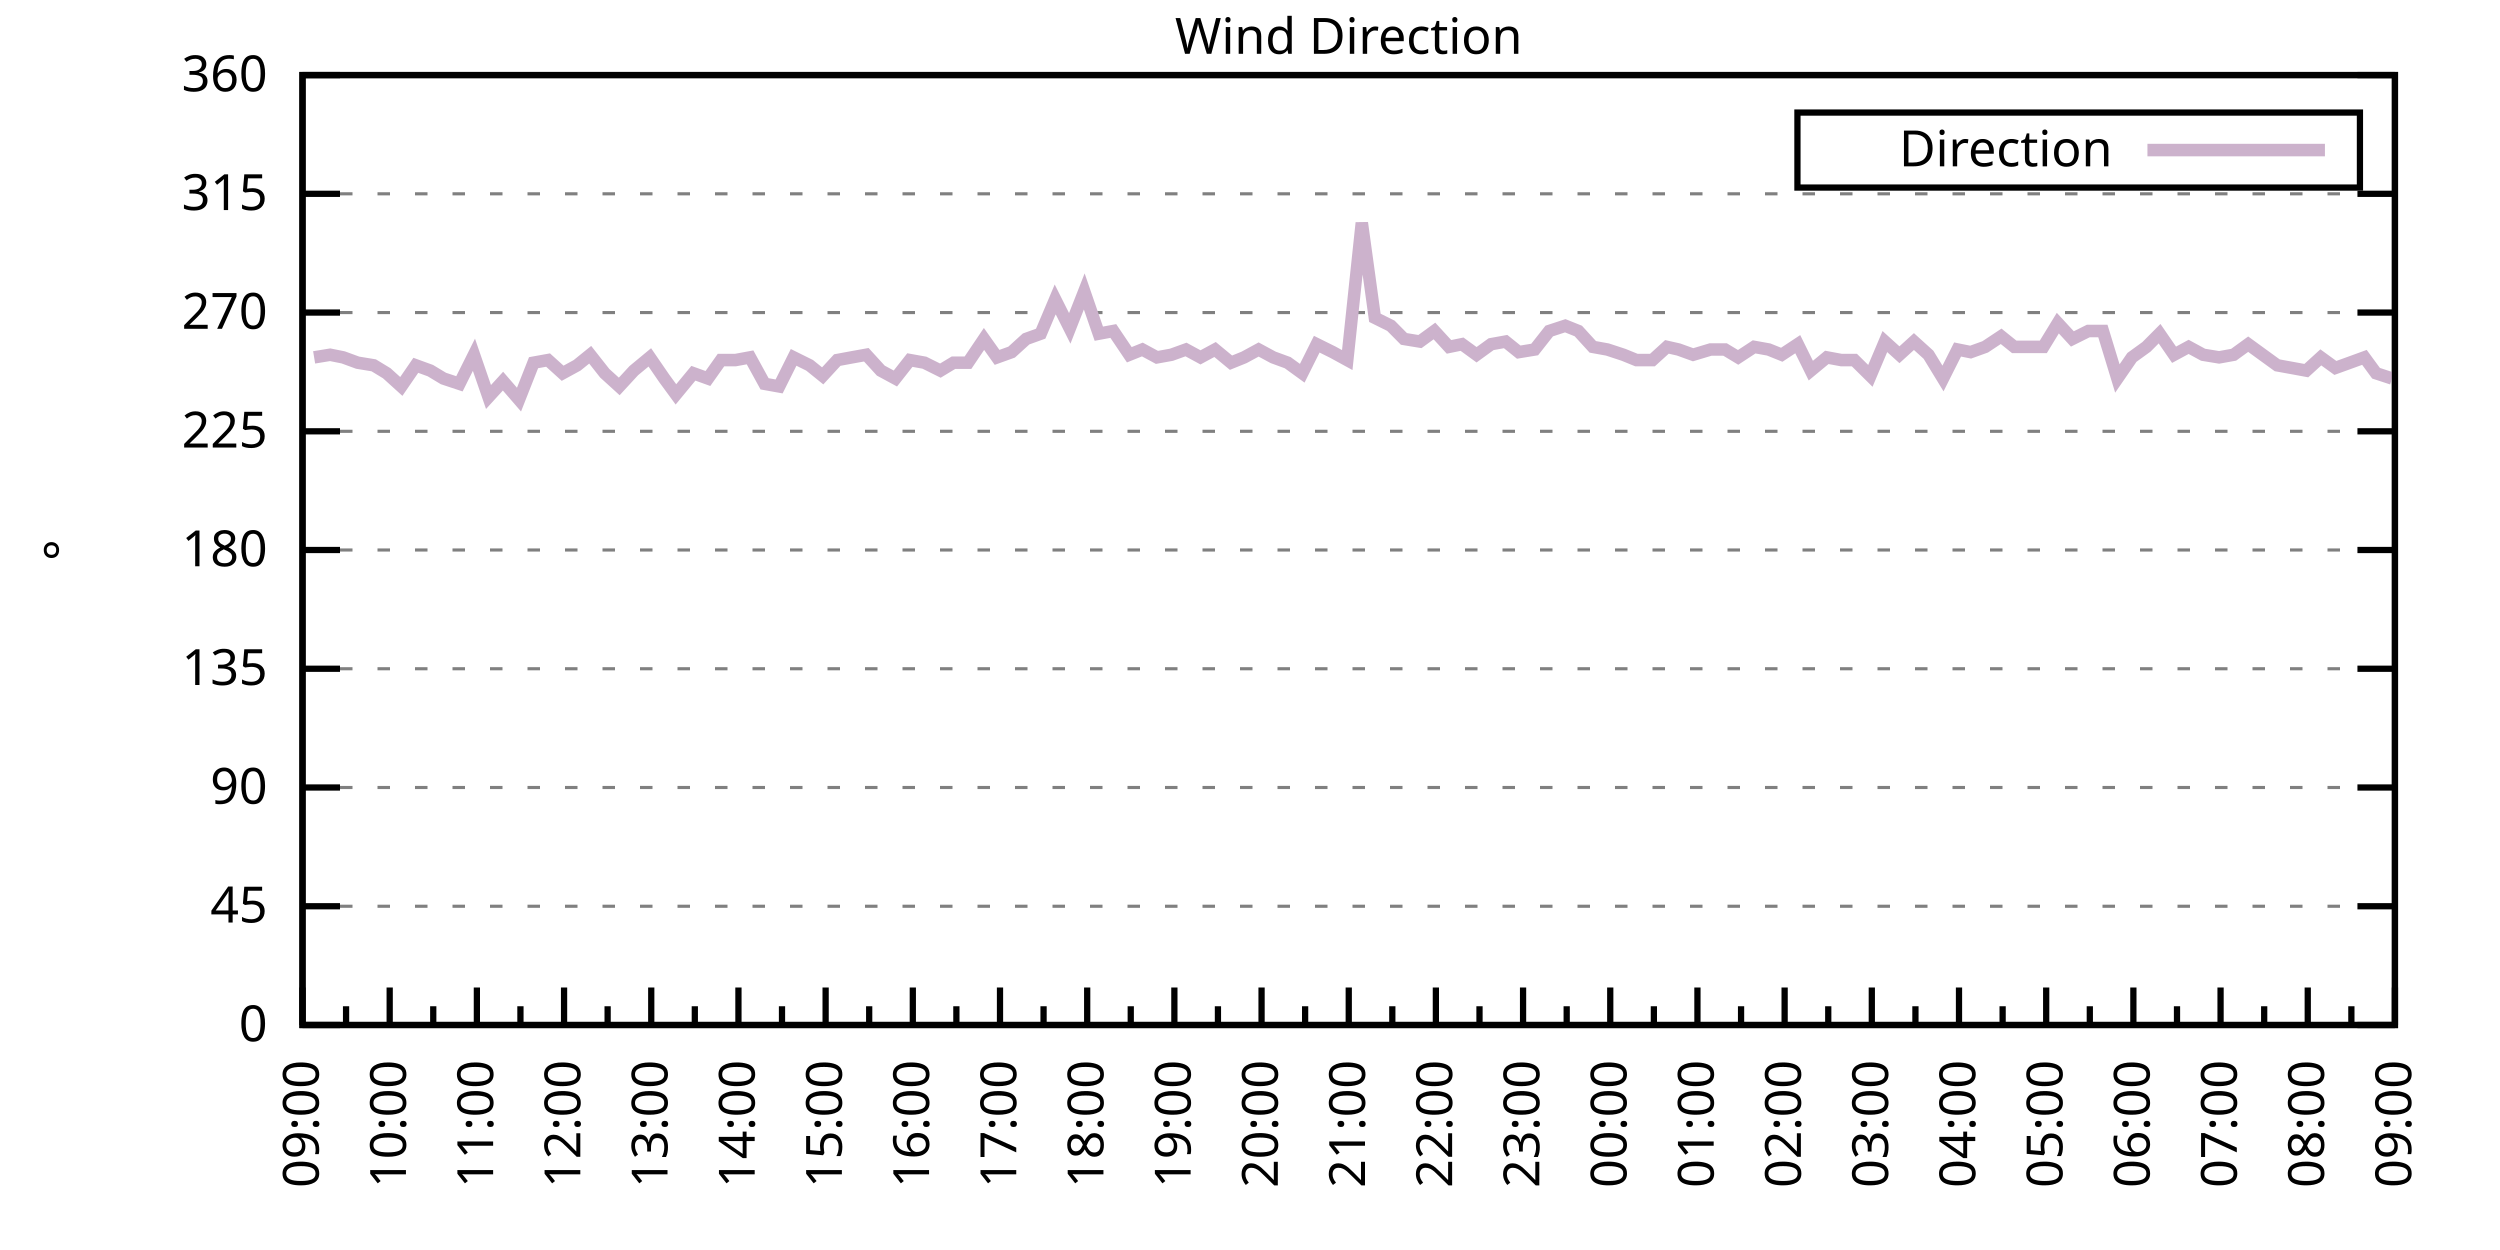
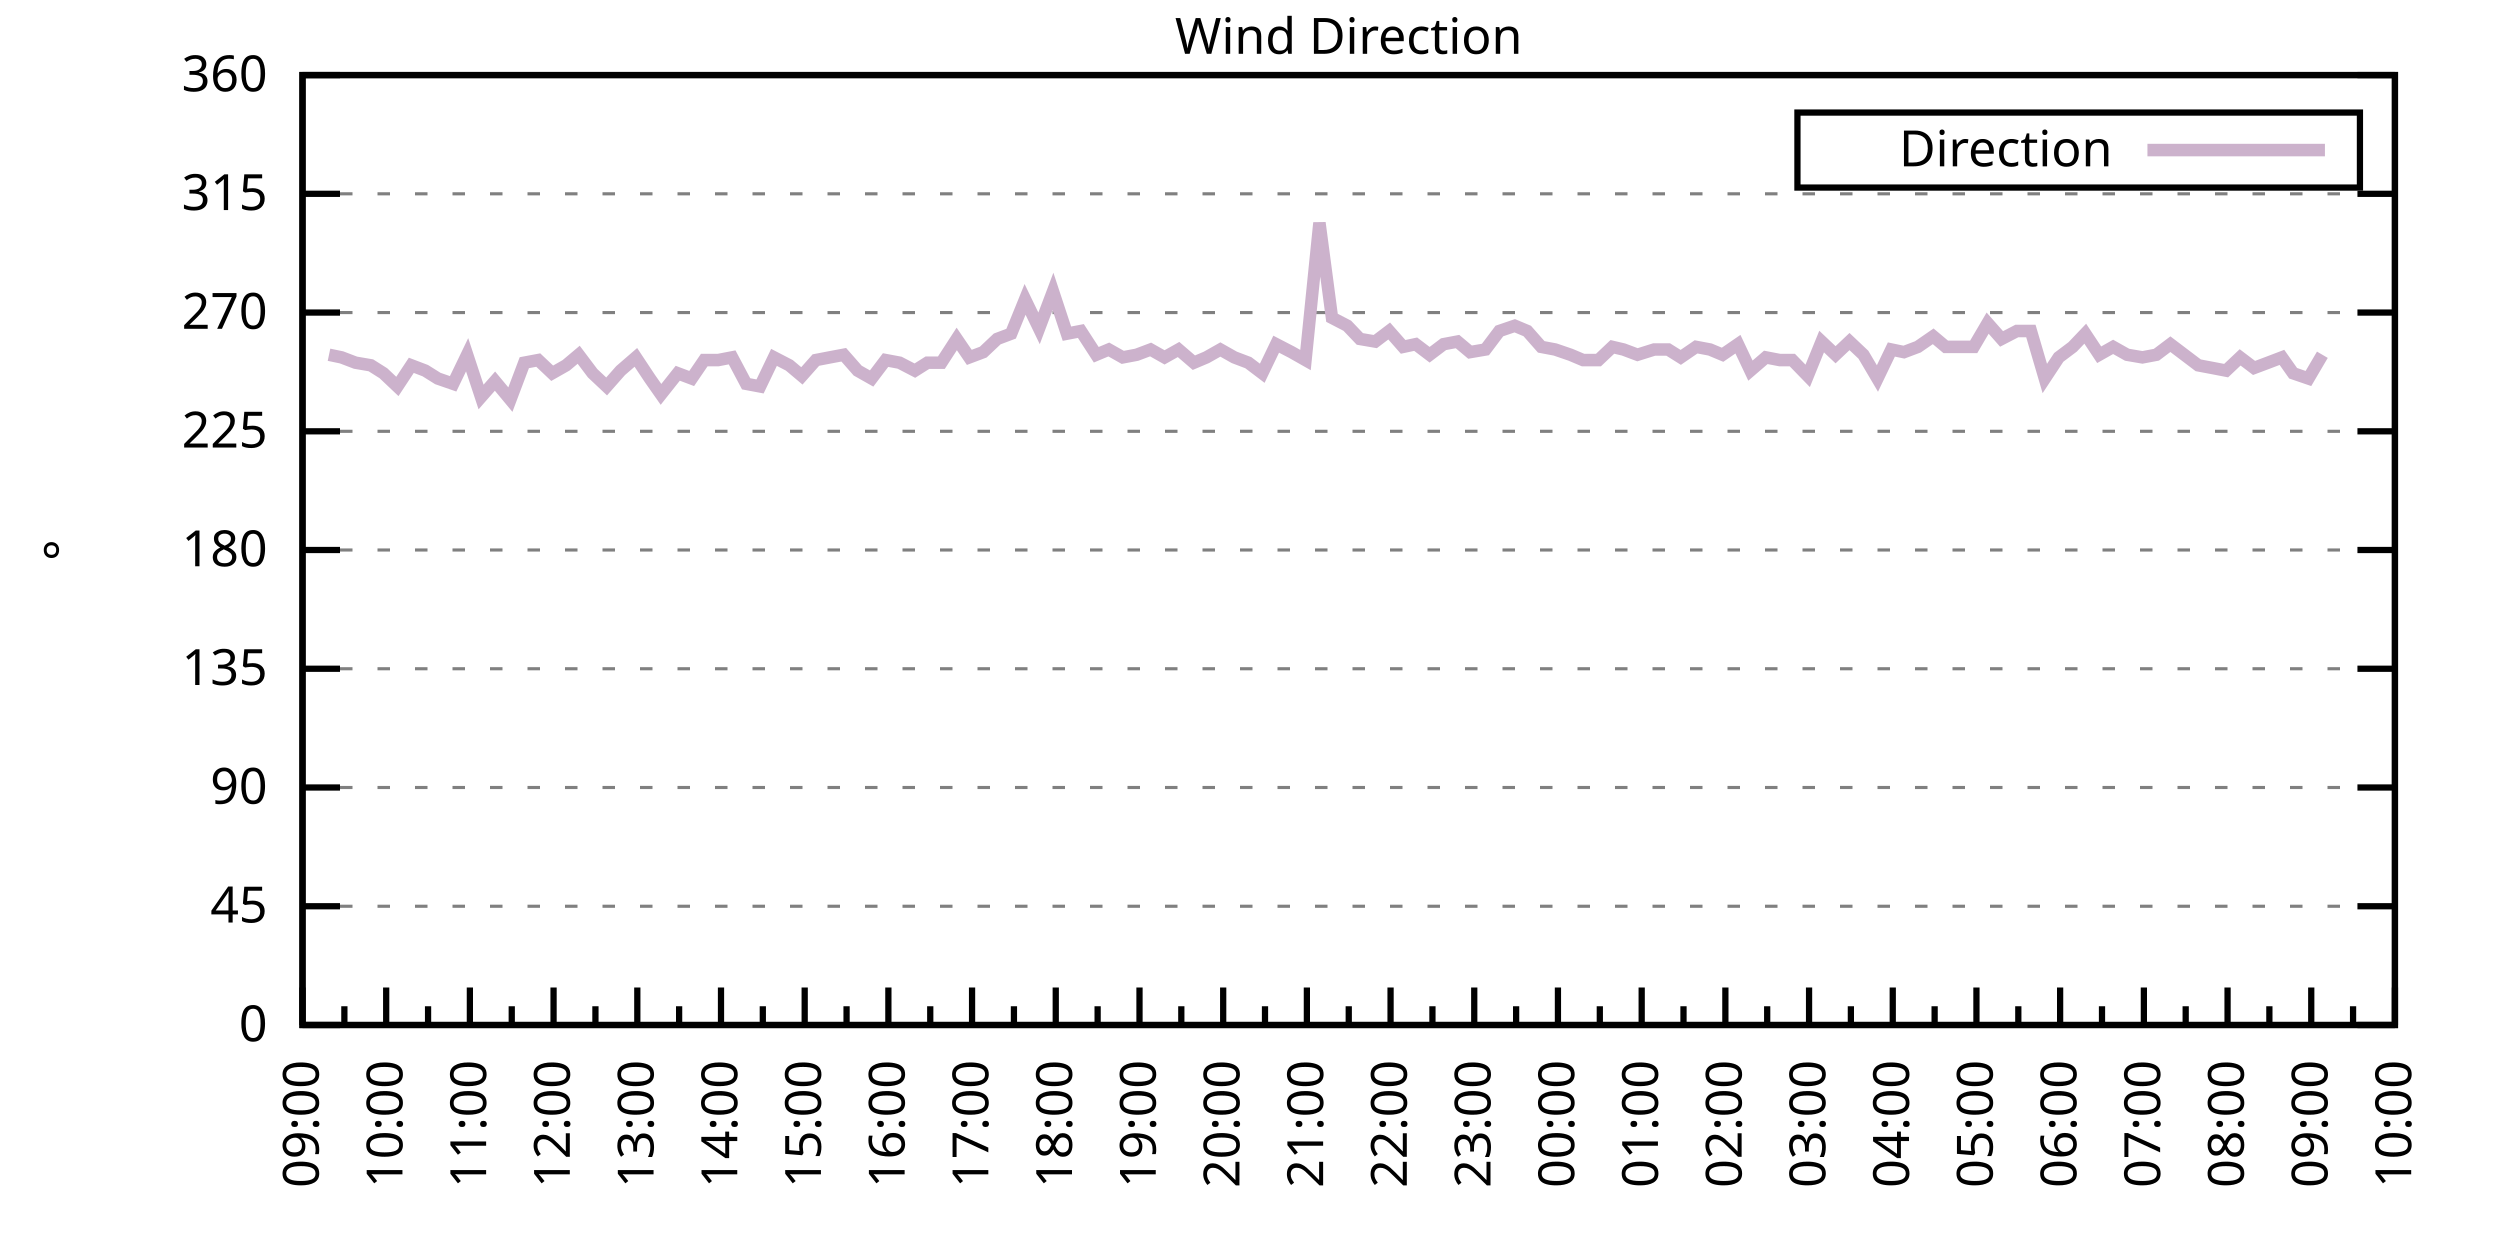
<svg xmlns="http://www.w3.org/2000/svg" xmlns:xlink="http://www.w3.org/1999/xlink" width="400" height="200" viewBox="0 0 400 200">
  <g id="gnuplot_canvas">
    <rect x="0" y="0" width="400" height="200" fill="none" />
    <defs>
      <circle id="gpDot" r="0.5" stroke-width="0.5" stroke="currentColor" />
      <path id="gpPt0" stroke-width="0.333" stroke="currentColor" d="M-1,0 h2 M0,-1 v2" />
      <path id="gpPt1" stroke-width="0.333" stroke="currentColor" d="M-1,-1 L1,1 M1,-1 L-1,1" />
      <path id="gpPt2" stroke-width="0.333" stroke="currentColor" d="M-1,0 L1,0 M0,-1 L0,1 M-1,-1 L1,1 M-1,1 L1,-1" />
      <rect id="gpPt3" stroke-width="0.333" stroke="currentColor" x="-1" y="-1" width="2" height="2" />
      <rect id="gpPt4" stroke-width="0.333" stroke="currentColor" fill="currentColor" x="-1" y="-1" width="2" height="2" />
      <circle id="gpPt5" stroke-width="0.333" stroke="currentColor" cx="0" cy="0" r="1" />
      <use xlink:href="#gpPt5" id="gpPt6" fill="currentColor" stroke="none" />
      <path id="gpPt7" stroke-width="0.333" stroke="currentColor" d="M0,-1.33 L-1.33,0.67 L1.33,0.67 z" />
      <use xlink:href="#gpPt7" id="gpPt8" fill="currentColor" stroke="none" />
      <use xlink:href="#gpPt7" id="gpPt9" stroke="currentColor" transform="rotate(180)" />
      <use xlink:href="#gpPt9" id="gpPt10" fill="currentColor" stroke="none" />
      <use xlink:href="#gpPt3" id="gpPt11" stroke="currentColor" transform="rotate(45)" />
      <use xlink:href="#gpPt11" id="gpPt12" fill="currentColor" stroke="none" />
      <path id="gpPt13" stroke-width="0.333" stroke="currentColor" d="M0,1.330 L1.265,0.411 L0.782,-1.067 L-0.782,-1.076 L-1.265,0.411 z" />
      <use xlink:href="#gpPt13" id="gpPt14" fill="currentColor" stroke="none" />
      <filter id="textbox" filterUnits="objectBoundingBox" x="0" y="0" height="1" width="1">
        <feFlood flood-color="white" flood-opacity="1" result="bgnd" />
        <feComposite in="SourceGraphic" in2="bgnd" operator="atop" />
      </filter>
      <filter id="greybox" filterUnits="objectBoundingBox" x="0" y="0" height="1" width="1">
        <feFlood flood-color="lightgrey" flood-opacity="1" result="grey" />
        <feComposite in="SourceGraphic" in2="grey" operator="atop" />
      </filter>
    </defs>
    <g fill="none" color="white" stroke="currentColor" stroke-width="1.00" stroke-linecap="butt" stroke-linejoin="miter">
</g>
    <g fill="none" color="black" stroke="currentColor" stroke-width="1.00" stroke-linecap="butt" stroke-linejoin="miter">
      <g stroke="none" shape-rendering="crispEdges">
        <polygon fill="rgb(255, 255, 255)" points="48.40,164.00 383.18,164.00 383.18,12.02 48.40,12.02 " />
      </g>
    </g>
    <g fill="none" color="black" stroke="currentColor" stroke-width="1.00" stroke-linecap="butt" stroke-linejoin="miter">
</g>
    <g fill="none" color="black" stroke="black" stroke-width="0.50" stroke-linecap="butt" stroke-linejoin="miter">
</g>
    <g fill="none" color="gray" stroke="currentColor" stroke-width="0.50" stroke-linecap="butt" stroke-linejoin="miter">
      <path stroke="gray" stroke-dasharray="2,4" class="gridline" d="M48.40,164.00 L383.19,164.00  " />
    </g>
    <g fill="none" color="gray" stroke="gray" stroke-width="1.00" stroke-linecap="butt" stroke-linejoin="miter">
</g>
    <g fill="none" color="black" stroke="currentColor" stroke-width="1.00" stroke-linecap="butt" stroke-linejoin="miter">
      <path stroke="black" d="M48.40,164.00 L54.40,164.00 M383.19,164.00 L377.19,164.00  " />
      <g transform="translate(42.80,166.60)" stroke="none" fill="black" font-family="Sans" font-size="8.00" text-anchor="end">
        <text>
          <tspan font-family="Sans"> 0</tspan>
        </text>
      </g>
    </g>
    <g fill="none" color="black" stroke="currentColor" stroke-width="1.00" stroke-linecap="butt" stroke-linejoin="miter">
</g>
    <g fill="none" color="black" stroke="black" stroke-width="0.50" stroke-linecap="butt" stroke-linejoin="miter">
</g>
    <g fill="none" color="gray" stroke="currentColor" stroke-width="0.50" stroke-linecap="butt" stroke-linejoin="miter">
      <path stroke="gray" stroke-dasharray="2,4" class="gridline" d="M48.40,145.00 L383.19,145.00  " />
    </g>
    <g fill="none" color="gray" stroke="gray" stroke-width="1.00" stroke-linecap="butt" stroke-linejoin="miter">
</g>
    <g fill="none" color="black" stroke="currentColor" stroke-width="1.00" stroke-linecap="butt" stroke-linejoin="miter">
      <path stroke="black" d="M48.40,145.00 L54.40,145.00 M383.19,145.00 L377.19,145.00  " />
      <g transform="translate(42.80,147.60)" stroke="none" fill="black" font-family="Sans" font-size="8.00" text-anchor="end">
        <text>
          <tspan font-family="Sans"> 45</tspan>
        </text>
      </g>
    </g>
    <g fill="none" color="black" stroke="currentColor" stroke-width="1.00" stroke-linecap="butt" stroke-linejoin="miter">
</g>
    <g fill="none" color="black" stroke="black" stroke-width="0.50" stroke-linecap="butt" stroke-linejoin="miter">
</g>
    <g fill="none" color="gray" stroke="currentColor" stroke-width="0.50" stroke-linecap="butt" stroke-linejoin="miter">
      <path stroke="gray" stroke-dasharray="2,4" class="gridline" d="M48.40,126.00 L383.19,126.00  " />
    </g>
    <g fill="none" color="gray" stroke="gray" stroke-width="1.00" stroke-linecap="butt" stroke-linejoin="miter">
</g>
    <g fill="none" color="black" stroke="currentColor" stroke-width="1.00" stroke-linecap="butt" stroke-linejoin="miter">
      <path stroke="black" d="M48.40,126.00 L54.40,126.00 M383.19,126.00 L377.19,126.00  " />
      <g transform="translate(42.80,128.60)" stroke="none" fill="black" font-family="Sans" font-size="8.00" text-anchor="end">
        <text>
          <tspan font-family="Sans"> 90</tspan>
        </text>
      </g>
    </g>
    <g fill="none" color="black" stroke="currentColor" stroke-width="1.00" stroke-linecap="butt" stroke-linejoin="miter">
</g>
    <g fill="none" color="black" stroke="black" stroke-width="0.50" stroke-linecap="butt" stroke-linejoin="miter">
</g>
    <g fill="none" color="gray" stroke="currentColor" stroke-width="0.50" stroke-linecap="butt" stroke-linejoin="miter">
      <path stroke="gray" stroke-dasharray="2,4" class="gridline" d="M48.40,107.00 L383.19,107.00  " />
    </g>
    <g fill="none" color="gray" stroke="gray" stroke-width="1.00" stroke-linecap="butt" stroke-linejoin="miter">
</g>
    <g fill="none" color="black" stroke="currentColor" stroke-width="1.00" stroke-linecap="butt" stroke-linejoin="miter">
      <path stroke="black" d="M48.40,107.00 L54.40,107.00 M383.19,107.00 L377.19,107.00  " />
      <g transform="translate(42.80,109.60)" stroke="none" fill="black" font-family="Sans" font-size="8.00" text-anchor="end">
        <text>
          <tspan font-family="Sans"> 135</tspan>
        </text>
      </g>
    </g>
    <g fill="none" color="black" stroke="currentColor" stroke-width="1.00" stroke-linecap="butt" stroke-linejoin="miter">
</g>
    <g fill="none" color="black" stroke="black" stroke-width="0.50" stroke-linecap="butt" stroke-linejoin="miter">
</g>
    <g fill="none" color="gray" stroke="currentColor" stroke-width="0.50" stroke-linecap="butt" stroke-linejoin="miter">
      <path stroke="gray" stroke-dasharray="2,4" class="gridline" d="M48.40,88.00 L383.19,88.00  " />
    </g>
    <g fill="none" color="gray" stroke="gray" stroke-width="1.00" stroke-linecap="butt" stroke-linejoin="miter">
</g>
    <g fill="none" color="black" stroke="currentColor" stroke-width="1.00" stroke-linecap="butt" stroke-linejoin="miter">
      <path stroke="black" d="M48.40,88.00 L54.40,88.00 M383.19,88.00 L377.19,88.00  " />
      <g transform="translate(42.80,90.60)" stroke="none" fill="black" font-family="Sans" font-size="8.00" text-anchor="end">
        <text>
          <tspan font-family="Sans"> 180</tspan>
        </text>
      </g>
    </g>
    <g fill="none" color="black" stroke="currentColor" stroke-width="1.00" stroke-linecap="butt" stroke-linejoin="miter">
</g>
    <g fill="none" color="black" stroke="black" stroke-width="0.50" stroke-linecap="butt" stroke-linejoin="miter">
</g>
    <g fill="none" color="gray" stroke="currentColor" stroke-width="0.50" stroke-linecap="butt" stroke-linejoin="miter">
      <path stroke="gray" stroke-dasharray="2,4" class="gridline" d="M48.40,69.01 L383.19,69.01  " />
    </g>
    <g fill="none" color="gray" stroke="gray" stroke-width="1.00" stroke-linecap="butt" stroke-linejoin="miter">
</g>
    <g fill="none" color="black" stroke="currentColor" stroke-width="1.00" stroke-linecap="butt" stroke-linejoin="miter">
      <path stroke="black" d="M48.40,69.01 L54.40,69.01 M383.19,69.01 L377.19,69.01  " />
      <g transform="translate(42.80,71.61)" stroke="none" fill="black" font-family="Sans" font-size="8.00" text-anchor="end">
        <text>
          <tspan font-family="Sans"> 225</tspan>
        </text>
      </g>
    </g>
    <g fill="none" color="black" stroke="currentColor" stroke-width="1.00" stroke-linecap="butt" stroke-linejoin="miter">
</g>
    <g fill="none" color="black" stroke="black" stroke-width="0.50" stroke-linecap="butt" stroke-linejoin="miter">
</g>
    <g fill="none" color="gray" stroke="currentColor" stroke-width="0.50" stroke-linecap="butt" stroke-linejoin="miter">
      <path stroke="gray" stroke-dasharray="2,4" class="gridline" d="M48.40,50.01 L383.19,50.01  " />
    </g>
    <g fill="none" color="gray" stroke="gray" stroke-width="1.00" stroke-linecap="butt" stroke-linejoin="miter">
</g>
    <g fill="none" color="black" stroke="currentColor" stroke-width="1.00" stroke-linecap="butt" stroke-linejoin="miter">
      <path stroke="black" d="M48.40,50.01 L54.40,50.01 M383.19,50.01 L377.19,50.01  " />
      <g transform="translate(42.80,52.61)" stroke="none" fill="black" font-family="Sans" font-size="8.00" text-anchor="end">
        <text>
          <tspan font-family="Sans"> 270</tspan>
        </text>
      </g>
    </g>
    <g fill="none" color="black" stroke="currentColor" stroke-width="1.00" stroke-linecap="butt" stroke-linejoin="miter">
</g>
    <g fill="none" color="black" stroke="black" stroke-width="0.50" stroke-linecap="butt" stroke-linejoin="miter">
</g>
    <g fill="none" color="gray" stroke="currentColor" stroke-width="0.50" stroke-linecap="butt" stroke-linejoin="miter">
      <path stroke="gray" stroke-dasharray="2,4" class="gridline" d="M48.40,31.01 L383.19,31.01  " />
    </g>
    <g fill="none" color="gray" stroke="gray" stroke-width="1.00" stroke-linecap="butt" stroke-linejoin="miter">
</g>
    <g fill="none" color="black" stroke="currentColor" stroke-width="1.00" stroke-linecap="butt" stroke-linejoin="miter">
      <path stroke="black" d="M48.40,31.01 L54.40,31.01 M383.19,31.01 L377.19,31.01  " />
      <g transform="translate(42.80,33.61)" stroke="none" fill="black" font-family="Sans" font-size="8.00" text-anchor="end">
        <text>
          <tspan font-family="Sans"> 315</tspan>
        </text>
      </g>
    </g>
    <g fill="none" color="black" stroke="currentColor" stroke-width="1.00" stroke-linecap="butt" stroke-linejoin="miter">
</g>
    <g fill="none" color="black" stroke="black" stroke-width="0.50" stroke-linecap="butt" stroke-linejoin="miter">
</g>
    <g fill="none" color="gray" stroke="currentColor" stroke-width="0.50" stroke-linecap="butt" stroke-linejoin="miter">
      <path stroke="gray" stroke-dasharray="2,4" class="gridline" d="M48.40,12.01 L383.19,12.01  " />
    </g>
    <g fill="none" color="gray" stroke="gray" stroke-width="1.00" stroke-linecap="butt" stroke-linejoin="miter">
</g>
    <g fill="none" color="black" stroke="currentColor" stroke-width="1.00" stroke-linecap="butt" stroke-linejoin="miter">
      <path stroke="black" d="M48.40,12.01 L54.40,12.01 M383.19,12.01 L377.19,12.01  " />
      <g transform="translate(42.80,14.61)" stroke="none" fill="black" font-family="Sans" font-size="8.00" text-anchor="end">
        <text>
          <tspan font-family="Sans"> 360</tspan>
        </text>
      </g>
    </g>
    <g fill="none" color="black" stroke="currentColor" stroke-width="1.00" stroke-linecap="butt" stroke-linejoin="miter">
      <path stroke="black" d="M48.40,164.00 L48.40,158.00  " />
      <g transform="translate(51.00,169.60) rotate(270)" stroke="none" fill="black" font-family="Sans" font-size="8.00" text-anchor="end">
        <text>
          <tspan font-family="Sans">09:00</tspan>
        </text>
      </g>
    </g>
    <g fill="none" color="black" stroke="currentColor" stroke-width="1.00" stroke-linecap="butt" stroke-linejoin="miter">
-       <path stroke="black" d="M55.37,164.00 L55.37,161.00 M62.35,164.00 L62.35,158.00  " />
-       <g transform="translate(64.95,169.60) rotate(270)" stroke="none" fill="black" font-family="Sans" font-size="8.00" text-anchor="end">
+       <path stroke="black" d="M55.10,164.00 L55.10,161.00 M61.79,164.00 L61.79,158.00  " />
+       <g transform="translate(64.39,169.60) rotate(270)" stroke="none" fill="black" font-family="Sans" font-size="8.00" text-anchor="end">
        <text>
          <tspan font-family="Sans">10:00</tspan>
        </text>
      </g>
    </g>
    <g fill="none" color="black" stroke="currentColor" stroke-width="1.00" stroke-linecap="butt" stroke-linejoin="miter">
-       <path stroke="black" d="M69.32,164.00 L69.32,161.00 M76.30,164.00 L76.30,158.00  " />
-       <g transform="translate(78.90,169.60) rotate(270)" stroke="none" fill="black" font-family="Sans" font-size="8.00" text-anchor="end">
+       <path stroke="black" d="M68.49,164.00 L68.49,161.00 M75.18,164.00 L75.18,158.00  " />
+       <g transform="translate(77.78,169.60) rotate(270)" stroke="none" fill="black" font-family="Sans" font-size="8.00" text-anchor="end">
        <text>
          <tspan font-family="Sans">11:00</tspan>
        </text>
      </g>
    </g>
    <g fill="none" color="black" stroke="currentColor" stroke-width="1.00" stroke-linecap="butt" stroke-linejoin="miter">
-       <path stroke="black" d="M83.27,164.00 L83.27,161.00 M90.25,164.00 L90.25,158.00  " />
-       <g transform="translate(92.85,169.60) rotate(270)" stroke="none" fill="black" font-family="Sans" font-size="8.00" text-anchor="end">
+       <path stroke="black" d="M81.88,164.00 L81.88,161.00 M88.57,164.00 L88.57,158.00  " />
+       <g transform="translate(91.17,169.60) rotate(270)" stroke="none" fill="black" font-family="Sans" font-size="8.00" text-anchor="end">
        <text>
          <tspan font-family="Sans">12:00</tspan>
        </text>
      </g>
    </g>
    <g fill="none" color="black" stroke="currentColor" stroke-width="1.00" stroke-linecap="butt" stroke-linejoin="miter">
-       <path stroke="black" d="M97.22,164.00 L97.22,161.00 M104.20,164.00 L104.20,158.00  " />
-       <g transform="translate(106.80,169.60) rotate(270)" stroke="none" fill="black" font-family="Sans" font-size="8.00" text-anchor="end">
+       <path stroke="black" d="M95.27,164.00 L95.27,161.00 M101.97,164.00 L101.97,158.00  " />
+       <g transform="translate(104.57,169.60) rotate(270)" stroke="none" fill="black" font-family="Sans" font-size="8.00" text-anchor="end">
        <text>
          <tspan font-family="Sans">13:00</tspan>
        </text>
      </g>
    </g>
    <g fill="none" color="black" stroke="currentColor" stroke-width="1.00" stroke-linecap="butt" stroke-linejoin="miter">
-       <path stroke="black" d="M111.17,164.00 L111.17,161.00 M118.15,164.00 L118.15,158.00  " />
-       <g transform="translate(120.75,169.60) rotate(270)" stroke="none" fill="black" font-family="Sans" font-size="8.00" text-anchor="end">
+       <path stroke="black" d="M108.66,164.00 L108.66,161.00 M115.36,164.00 L115.36,158.00  " />
+       <g transform="translate(117.96,169.60) rotate(270)" stroke="none" fill="black" font-family="Sans" font-size="8.00" text-anchor="end">
        <text>
          <tspan font-family="Sans">14:00</tspan>
        </text>
      </g>
    </g>
    <g fill="none" color="black" stroke="currentColor" stroke-width="1.00" stroke-linecap="butt" stroke-linejoin="miter">
-       <path stroke="black" d="M125.12,164.00 L125.12,161.00 M132.10,164.00 L132.10,158.00  " />
-       <g transform="translate(134.70,169.60) rotate(270)" stroke="none" fill="black" font-family="Sans" font-size="8.00" text-anchor="end">
+       <path stroke="black" d="M122.05,164.00 L122.05,161.00 M128.75,164.00 L128.75,158.00  " />
+       <g transform="translate(131.35,169.60) rotate(270)" stroke="none" fill="black" font-family="Sans" font-size="8.00" text-anchor="end">
        <text>
          <tspan font-family="Sans">15:00</tspan>
        </text>
      </g>
    </g>
    <g fill="none" color="black" stroke="currentColor" stroke-width="1.00" stroke-linecap="butt" stroke-linejoin="miter">
-       <path stroke="black" d="M139.07,164.00 L139.07,161.00 M146.05,164.00 L146.05,158.00  " />
-       <g transform="translate(148.65,169.60) rotate(270)" stroke="none" fill="black" font-family="Sans" font-size="8.00" text-anchor="end">
+       <path stroke="black" d="M135.45,164.00 L135.45,161.00 M142.14,164.00 L142.14,158.00  " />
+       <g transform="translate(144.74,169.60) rotate(270)" stroke="none" fill="black" font-family="Sans" font-size="8.00" text-anchor="end">
        <text>
          <tspan font-family="Sans">16:00</tspan>
        </text>
      </g>
    </g>
    <g fill="none" color="black" stroke="currentColor" stroke-width="1.00" stroke-linecap="butt" stroke-linejoin="miter">
-       <path stroke="black" d="M153.02,164.00 L153.02,161.00 M160.00,164.00 L160.00,158.00  " />
-       <g transform="translate(162.60,169.60) rotate(270)" stroke="none" fill="black" font-family="Sans" font-size="8.00" text-anchor="end">
+       <path stroke="black" d="M148.84,164.00 L148.84,161.00 M155.53,164.00 L155.53,158.00  " />
+       <g transform="translate(158.13,169.60) rotate(270)" stroke="none" fill="black" font-family="Sans" font-size="8.00" text-anchor="end">
        <text>
          <tspan font-family="Sans">17:00</tspan>
        </text>
      </g>
    </g>
    <g fill="none" color="black" stroke="currentColor" stroke-width="1.00" stroke-linecap="butt" stroke-linejoin="miter">
-       <path stroke="black" d="M166.97,164.00 L166.97,161.00 M173.95,164.00 L173.95,158.00  " />
-       <g transform="translate(176.55,169.60) rotate(270)" stroke="none" fill="black" font-family="Sans" font-size="8.00" text-anchor="end">
+       <path stroke="black" d="M162.23,164.00 L162.23,161.00 M168.92,164.00 L168.92,158.00  " />
+       <g transform="translate(171.52,169.60) rotate(270)" stroke="none" fill="black" font-family="Sans" font-size="8.00" text-anchor="end">
        <text>
          <tspan font-family="Sans">18:00</tspan>
        </text>
      </g>
    </g>
    <g fill="none" color="black" stroke="currentColor" stroke-width="1.00" stroke-linecap="butt" stroke-linejoin="miter">
-       <path stroke="black" d="M180.92,164.00 L180.92,161.00 M187.90,164.00 L187.90,158.00  " />
-       <g transform="translate(190.50,169.60) rotate(270)" stroke="none" fill="black" font-family="Sans" font-size="8.00" text-anchor="end">
+       <path stroke="black" d="M175.62,164.00 L175.62,161.00 M182.32,164.00 L182.32,158.00  " />
+       <g transform="translate(184.92,169.60) rotate(270)" stroke="none" fill="black" font-family="Sans" font-size="8.00" text-anchor="end">
        <text>
          <tspan font-family="Sans">19:00</tspan>
        </text>
      </g>
    </g>
    <g fill="none" color="black" stroke="currentColor" stroke-width="1.00" stroke-linecap="butt" stroke-linejoin="miter">
-       <path stroke="black" d="M194.87,164.00 L194.87,161.00 M201.85,164.00 L201.85,158.00  " />
-       <g transform="translate(204.45,169.60) rotate(270)" stroke="none" fill="black" font-family="Sans" font-size="8.00" text-anchor="end">
+       <path stroke="black" d="M189.01,164.00 L189.01,161.00 M195.71,164.00 L195.71,158.00  " />
+       <g transform="translate(198.31,169.60) rotate(270)" stroke="none" fill="black" font-family="Sans" font-size="8.00" text-anchor="end">
        <text>
          <tspan font-family="Sans">20:00</tspan>
        </text>
      </g>
    </g>
    <g fill="none" color="black" stroke="currentColor" stroke-width="1.00" stroke-linecap="butt" stroke-linejoin="miter">
-       <path stroke="black" d="M208.82,164.00 L208.82,161.00 M215.80,164.00 L215.80,158.00  " />
-       <g transform="translate(218.40,169.60) rotate(270)" stroke="none" fill="black" font-family="Sans" font-size="8.00" text-anchor="end">
+       <path stroke="black" d="M202.40,164.00 L202.40,161.00 M209.10,164.00 L209.10,158.00  " />
+       <g transform="translate(211.70,169.60) rotate(270)" stroke="none" fill="black" font-family="Sans" font-size="8.00" text-anchor="end">
        <text>
          <tspan font-family="Sans">21:00</tspan>
        </text>
      </g>
    </g>
    <g fill="none" color="black" stroke="currentColor" stroke-width="1.00" stroke-linecap="butt" stroke-linejoin="miter">
-       <path stroke="black" d="M222.77,164.00 L222.77,161.00 M229.74,164.00 L229.74,158.00  " />
-       <g transform="translate(232.34,169.60) rotate(270)" stroke="none" fill="black" font-family="Sans" font-size="8.00" text-anchor="end">
+       <path stroke="black" d="M215.80,164.00 L215.80,161.00 M222.49,164.00 L222.49,158.00  " />
+       <g transform="translate(225.09,169.60) rotate(270)" stroke="none" fill="black" font-family="Sans" font-size="8.00" text-anchor="end">
        <text>
          <tspan font-family="Sans">22:00</tspan>
        </text>
      </g>
    </g>
    <g fill="none" color="black" stroke="currentColor" stroke-width="1.00" stroke-linecap="butt" stroke-linejoin="miter">
-       <path stroke="black" d="M236.72,164.00 L236.72,161.00 M243.69,164.00 L243.69,158.00  " />
-       <g transform="translate(246.29,169.60) rotate(270)" stroke="none" fill="black" font-family="Sans" font-size="8.00" text-anchor="end">
+       <path stroke="black" d="M229.19,164.00 L229.19,161.00 M235.88,164.00 L235.88,158.00  " />
+       <g transform="translate(238.48,169.60) rotate(270)" stroke="none" fill="black" font-family="Sans" font-size="8.00" text-anchor="end">
        <text>
          <tspan font-family="Sans">23:00</tspan>
        </text>
      </g>
    </g>
    <g fill="none" color="black" stroke="currentColor" stroke-width="1.00" stroke-linecap="butt" stroke-linejoin="miter">
-       <path stroke="black" d="M250.67,164.00 L250.67,161.00 M257.64,164.00 L257.64,158.00  " />
-       <g transform="translate(260.24,169.60) rotate(270)" stroke="none" fill="black" font-family="Sans" font-size="8.00" text-anchor="end">
+       <path stroke="black" d="M242.58,164.00 L242.58,161.00 M249.27,164.00 L249.27,158.00  " />
+       <g transform="translate(251.87,169.60) rotate(270)" stroke="none" fill="black" font-family="Sans" font-size="8.00" text-anchor="end">
        <text>
          <tspan font-family="Sans">00:00</tspan>
        </text>
      </g>
    </g>
    <g fill="none" color="black" stroke="currentColor" stroke-width="1.00" stroke-linecap="butt" stroke-linejoin="miter">
-       <path stroke="black" d="M264.62,164.00 L264.62,161.00 M271.59,164.00 L271.59,158.00  " />
-       <g transform="translate(274.19,169.60) rotate(270)" stroke="none" fill="black" font-family="Sans" font-size="8.00" text-anchor="end">
+       <path stroke="black" d="M255.97,164.00 L255.97,161.00 M262.67,164.00 L262.67,158.00  " />
+       <g transform="translate(265.27,169.60) rotate(270)" stroke="none" fill="black" font-family="Sans" font-size="8.00" text-anchor="end">
        <text>
          <tspan font-family="Sans">01:00</tspan>
        </text>
      </g>
    </g>
    <g fill="none" color="black" stroke="currentColor" stroke-width="1.00" stroke-linecap="butt" stroke-linejoin="miter">
-       <path stroke="black" d="M278.57,164.00 L278.57,161.00 M285.54,164.00 L285.54,158.00  " />
-       <g transform="translate(288.14,169.60) rotate(270)" stroke="none" fill="black" font-family="Sans" font-size="8.00" text-anchor="end">
+       <path stroke="black" d="M269.36,164.00 L269.36,161.00 M276.06,164.00 L276.06,158.00  " />
+       <g transform="translate(278.66,169.60) rotate(270)" stroke="none" fill="black" font-family="Sans" font-size="8.00" text-anchor="end">
        <text>
          <tspan font-family="Sans">02:00</tspan>
        </text>
      </g>
    </g>
    <g fill="none" color="black" stroke="currentColor" stroke-width="1.00" stroke-linecap="butt" stroke-linejoin="miter">
-       <path stroke="black" d="M292.52,164.00 L292.52,161.00 M299.49,164.00 L299.49,158.00  " />
-       <g transform="translate(302.09,169.60) rotate(270)" stroke="none" fill="black" font-family="Sans" font-size="8.00" text-anchor="end">
+       <path stroke="black" d="M282.75,164.00 L282.75,161.00 M289.45,164.00 L289.45,158.00  " />
+       <g transform="translate(292.05,169.60) rotate(270)" stroke="none" fill="black" font-family="Sans" font-size="8.00" text-anchor="end">
        <text>
          <tspan font-family="Sans">03:00</tspan>
        </text>
      </g>
    </g>
    <g fill="none" color="black" stroke="currentColor" stroke-width="1.00" stroke-linecap="butt" stroke-linejoin="miter">
-       <path stroke="black" d="M306.47,164.00 L306.47,161.00 M313.44,164.00 L313.44,158.00  " />
-       <g transform="translate(316.04,169.60) rotate(270)" stroke="none" fill="black" font-family="Sans" font-size="8.00" text-anchor="end">
+       <path stroke="black" d="M296.14,164.00 L296.14,161.00 M302.84,164.00 L302.84,158.00  " />
+       <g transform="translate(305.44,169.60) rotate(270)" stroke="none" fill="black" font-family="Sans" font-size="8.00" text-anchor="end">
        <text>
          <tspan font-family="Sans">04:00</tspan>
        </text>
      </g>
    </g>
    <g fill="none" color="black" stroke="currentColor" stroke-width="1.00" stroke-linecap="butt" stroke-linejoin="miter">
-       <path stroke="black" d="M320.42,164.00 L320.42,161.00 M327.39,164.00 L327.39,158.00  " />
-       <g transform="translate(329.99,169.60) rotate(270)" stroke="none" fill="black" font-family="Sans" font-size="8.00" text-anchor="end">
+       <path stroke="black" d="M309.54,164.00 L309.54,161.00 M316.23,164.00 L316.23,158.00  " />
+       <g transform="translate(318.83,169.60) rotate(270)" stroke="none" fill="black" font-family="Sans" font-size="8.00" text-anchor="end">
        <text>
          <tspan font-family="Sans">05:00</tspan>
        </text>
      </g>
    </g>
    <g fill="none" color="black" stroke="currentColor" stroke-width="1.00" stroke-linecap="butt" stroke-linejoin="miter">
-       <path stroke="black" d="M334.37,164.00 L334.37,161.00 M341.34,164.00 L341.34,158.00  " />
-       <g transform="translate(343.94,169.60) rotate(270)" stroke="none" fill="black" font-family="Sans" font-size="8.00" text-anchor="end">
+       <path stroke="black" d="M322.93,164.00 L322.93,161.00 M329.62,164.00 L329.62,158.00  " />
+       <g transform="translate(332.22,169.60) rotate(270)" stroke="none" fill="black" font-family="Sans" font-size="8.00" text-anchor="end">
        <text>
          <tspan font-family="Sans">06:00</tspan>
        </text>
      </g>
    </g>
    <g fill="none" color="black" stroke="currentColor" stroke-width="1.00" stroke-linecap="butt" stroke-linejoin="miter">
-       <path stroke="black" d="M348.32,164.00 L348.32,161.00 M355.29,164.00 L355.29,158.00  " />
-       <g transform="translate(357.89,169.60) rotate(270)" stroke="none" fill="black" font-family="Sans" font-size="8.00" text-anchor="end">
+       <path stroke="black" d="M336.32,164.00 L336.32,161.00 M343.02,164.00 L343.02,158.00  " />
+       <g transform="translate(345.62,169.60) rotate(270)" stroke="none" fill="black" font-family="Sans" font-size="8.00" text-anchor="end">
        <text>
          <tspan font-family="Sans">07:00</tspan>
        </text>
      </g>
    </g>
    <g fill="none" color="black" stroke="currentColor" stroke-width="1.00" stroke-linecap="butt" stroke-linejoin="miter">
-       <path stroke="black" d="M362.27,164.00 L362.27,161.00 M369.24,164.00 L369.24,158.00  " />
-       <g transform="translate(371.84,169.60) rotate(270)" stroke="none" fill="black" font-family="Sans" font-size="8.00" text-anchor="end">
+       <path stroke="black" d="M349.71,164.00 L349.71,161.00 M356.41,164.00 L356.41,158.00  " />
+       <g transform="translate(359.01,169.60) rotate(270)" stroke="none" fill="black" font-family="Sans" font-size="8.00" text-anchor="end">
        <text>
          <tspan font-family="Sans">08:00</tspan>
        </text>
      </g>
    </g>
    <g fill="none" color="black" stroke="currentColor" stroke-width="1.00" stroke-linecap="butt" stroke-linejoin="miter">
-       <path stroke="black" d="M376.22,164.00 L376.22,161.00 M383.19,164.00 L383.19,158.00  " />
+       <path stroke="black" d="M363.10,164.00 L363.10,161.00 M369.80,164.00 L369.80,158.00  " />
+       <g transform="translate(372.40,169.60) rotate(270)" stroke="none" fill="black" font-family="Sans" font-size="8.00" text-anchor="end">
+         <text>
+           <tspan font-family="Sans">09:00</tspan>
+         </text>
+       </g>
+     </g>
+     <g fill="none" color="black" stroke="currentColor" stroke-width="1.00" stroke-linecap="butt" stroke-linejoin="miter">
+       <path stroke="black" d="M376.49,164.00 L376.49,161.00 M383.19,164.00 L383.19,158.00  " />
      <g transform="translate(385.79,169.60) rotate(270)" stroke="none" fill="black" font-family="Sans" font-size="8.00" text-anchor="end">
        <text>
-           <tspan font-family="Sans">09:00</tspan>
+           <tspan font-family="Sans">10:00</tspan>
        </text>
      </g>
    </g>
    <g fill="none" color="black" stroke="currentColor" stroke-width="1.00" stroke-linecap="butt" stroke-linejoin="miter">
</g>
    <g fill="none" color="black" stroke="currentColor" stroke-width="1.00" stroke-linecap="butt" stroke-linejoin="miter">
      <path stroke="black" d="M48.40,12.01 L48.40,164.00 L383.19,164.00 L383.19,12.01 L48.40,12.01 Z  " />
    </g>
    <g fill="none" color="black" stroke="currentColor" stroke-width="1.00" stroke-linecap="butt" stroke-linejoin="miter">
      <g transform="translate(12.80,88.01) rotate(270)" stroke="none" fill="black" font-family="Sans" font-size="8.00" text-anchor="middle">
        <text>
          <tspan font-family="Sans">°</tspan>
        </text>
      </g>
    </g>
    <g fill="none" color="black" stroke="currentColor" stroke-width="1.00" stroke-linecap="butt" stroke-linejoin="miter">
</g>
    <g fill="none" color="black" stroke="currentColor" stroke-width="1.00" stroke-linecap="butt" stroke-linejoin="miter">
      <path stroke="black" d="M287.59,30.01 L287.59,18.01 L377.59,18.01 L377.59,30.01 L287.59,30.01 Z  " />
    </g>
    <g id="Wind_direction_plot_1">
      <g fill="none" color="white" stroke="black" stroke-width="2.00" stroke-linecap="butt" stroke-linejoin="miter">
</g>
      <g fill="none" color="black" stroke="currentColor" stroke-width="2.00" stroke-linecap="butt" stroke-linejoin="miter">
        <g transform="translate(337.99,26.61)" stroke="none" fill="black" font-family="Sans" font-size="8.00" text-anchor="end">
          <text>
            <tspan font-family="Sans">Direction</tspan>
          </text>
        </g>
      </g>
      <g fill="none" color="black" stroke="currentColor" stroke-width="2.00" stroke-linecap="butt" stroke-linejoin="miter">
-         <path stroke="rgb(204, 178, 204)" d="M343.59,24.01 L371.99,24.01 M50.26,57.18 L52.82,56.76 L54.91,57.18 L57.23,58.03 L59.79,58.45 L61.88,59.72   L64.21,61.83 L66.53,58.45 L68.86,59.30 L70.95,60.56 L73.51,61.41 L75.83,56.76 L78.16,63.52 L80.48,60.98   L83.04,63.94 L85.37,58.03 L87.69,57.61 L90.02,59.72 L92.34,58.45 L94.43,56.76 L96.76,59.72 L99.08,61.83   L101.41,59.30 L103.97,57.18 L106.29,60.56 L108.15,63.10 L110.94,59.72 L113.27,60.56 L115.36,57.61 L117.68,57.61   L120.01,57.18 L122.33,61.41 L124.66,61.83 L126.98,57.18 L129.54,58.45 L131.63,60.14 L133.96,57.61 L136.28,57.18   L138.61,56.76 L140.93,59.30 L143.26,60.56 L145.58,57.61 L147.91,58.03 L150.46,59.30 L152.56,58.03 L154.88,58.03   L157.44,54.23 L159.53,57.18 L161.86,56.34 L164.18,54.23 L166.51,53.39 L168.83,47.90 L171.16,52.54 L173.48,46.63   L175.81,53.39 L178.13,52.96 L180.69,56.76 L182.78,55.92 L185.11,57.18 L187.43,56.76 L189.76,55.92 L192.08,57.18   L194.41,55.92 L196.96,58.03 L199.06,57.18 L201.38,55.92 L203.71,57.18 L206.03,58.03 L208.36,59.72 L210.68,55.07   L213.24,56.34 L215.56,57.61 L217.89,35.65 L219.98,50.85 L222.54,52.12 L224.63,54.23 L227.19,54.65 L229.51,52.96   L231.84,55.50 L233.93,55.07 L236.25,56.76 L238.58,55.07 L240.90,54.65 L243.00,56.34 L245.55,55.92 L247.88,52.96   L250.44,52.12 L252.53,52.96 L254.85,55.50 L257.18,55.92 L259.74,56.76 L261.83,57.61 L264.39,57.61 L266.71,55.50   L268.57,55.92 L270.90,56.76 L273.69,55.92 L276.01,55.92 L278.10,57.18 L280.66,55.50 L282.99,55.92 L285.08,56.76   L287.64,55.07 L289.73,59.30 L292.29,57.18 L294.61,57.61 L296.70,57.61 L299.26,60.14 L301.58,54.65 L303.91,56.76   L306.23,54.65 L308.56,56.76 L310.88,60.56 L313.21,55.92 L315.30,56.34 L317.63,55.50 L320.18,53.81 L322.28,55.50   L324.60,55.50 L326.93,55.50 L329.25,51.70 L331.58,54.23 L334.13,52.96 L336.46,52.96 L338.78,60.56 L341.11,57.18   L343.43,55.50 L345.53,53.39 L347.85,56.76 L350.18,55.50 L352.50,56.76 L355.06,57.18 L357.38,56.76 L359.71,55.07   L362.03,56.76 L364.36,58.45 L366.68,58.87 L369.01,59.30 L371.33,57.18 L373.66,58.87 L375.98,58.03 L378.31,57.18   L380.17,59.72 L382.73,60.56  " />
+         <path stroke="rgb(204, 178, 204)" d="M343.59,24.01 L371.99,24.01 M52.64,56.76 L54.65,57.18 L56.88,58.03 L59.34,58.45 L61.35,59.72 L63.58,61.83   L65.81,58.45 L68.04,59.30 L70.05,60.56 L72.50,61.41 L74.74,56.76 L76.97,63.52 L79.20,60.98 L81.66,63.94   L83.89,58.03 L86.12,57.61 L88.35,59.72 L90.58,58.45 L92.59,56.76 L94.82,59.72 L97.06,61.83 L99.29,59.30   L101.74,57.18 L103.98,60.56 L105.76,63.10 L108.44,59.72 L110.67,60.56 L112.68,57.61 L114.91,57.61 L117.14,57.18   L119.38,61.41 L121.61,61.83 L123.84,57.18 L126.29,58.45 L128.30,60.14 L130.54,57.61 L132.77,57.18 L135.00,56.76   L137.23,59.30 L139.46,60.56 L141.69,57.61 L143.93,58.03 L146.38,59.30 L148.39,58.03 L150.62,58.03 L153.08,54.23   L155.09,57.18 L157.32,56.34 L159.55,54.23 L161.78,53.39 L164.01,47.90 L166.25,52.54 L168.48,46.63 L170.71,53.39   L172.94,52.96 L175.40,56.76 L177.41,55.92 L179.64,57.18 L181.87,56.76 L184.10,55.92 L186.33,57.18 L188.57,55.92   L191.02,58.03 L193.03,57.18 L195.26,55.92 L197.49,57.18 L199.73,58.03 L201.96,59.72 L204.19,55.07 L206.64,56.34   L208.88,57.61 L211.11,35.65 L213.12,50.85 L215.57,52.12 L217.58,54.23 L220.04,54.65 L222.27,52.96 L224.50,55.50   L226.51,55.07 L228.74,56.76 L230.97,55.07 L233.20,54.65 L235.21,56.34 L237.67,55.92 L239.90,52.96 L242.36,52.12   L244.36,52.96 L246.60,55.50 L248.83,55.92 L251.28,56.76 L253.29,57.61 L255.75,57.61 L257.98,55.50 L259.76,55.92   L262.00,56.76 L264.67,55.92 L266.91,55.92 L268.92,57.18 L271.37,55.50 L273.60,55.92 L275.61,56.76 L278.07,55.07   L280.07,59.30 L282.53,57.18 L284.76,57.61 L286.77,57.61 L289.23,60.14 L291.46,54.65 L293.69,56.76 L295.92,54.65   L298.15,56.76 L300.39,60.56 L302.62,55.92 L304.63,56.34 L306.86,55.50 L309.31,53.81 L311.32,55.50 L313.55,55.50   L315.79,55.50 L318.02,51.70 L320.25,54.23 L322.70,52.96 L324.94,52.96 L327.17,60.56 L329.40,57.18 L331.63,55.50   L333.64,53.39 L335.87,56.76 L338.10,55.50 L340.34,56.76 L342.79,57.18 L345.02,56.76 L347.26,55.07 L349.49,56.76   L351.72,58.45 L353.95,58.87 L356.18,59.30 L358.42,57.18 L360.65,58.87 L362.88,58.03 L365.11,57.18 L366.90,59.72   L369.35,60.56 L371.58,56.76  " />
      </g>
    </g>
    <g fill="none" color="black" stroke="currentColor" stroke-width="2.00" stroke-linecap="butt" stroke-linejoin="miter">
</g>
    <g fill="none" color="black" stroke="black" stroke-width="1.00" stroke-linecap="butt" stroke-linejoin="miter">
</g>
    <g fill="none" color="black" stroke="currentColor" stroke-width="1.00" stroke-linecap="butt" stroke-linejoin="miter">
      <path stroke="black" d="M48.40,12.01 L48.40,164.00 L383.19,164.00 L383.19,12.01 L48.40,12.01 Z  " />
    </g>
    <g fill="none" color="black" stroke="currentColor" stroke-width="1.00" stroke-linecap="butt" stroke-linejoin="miter">
      <g transform="translate(215.79,8.61)" stroke="none" fill="black" font-family="Sans" font-size="8.00" text-anchor="middle">
        <text>
          <tspan font-family="Sans">Wind Direction</tspan>
        </text>
      </g>
    </g>
    <g fill="none" color="black" stroke="currentColor" stroke-width="1.00" stroke-linecap="butt" stroke-linejoin="miter">
</g>
  </g>
</svg>
